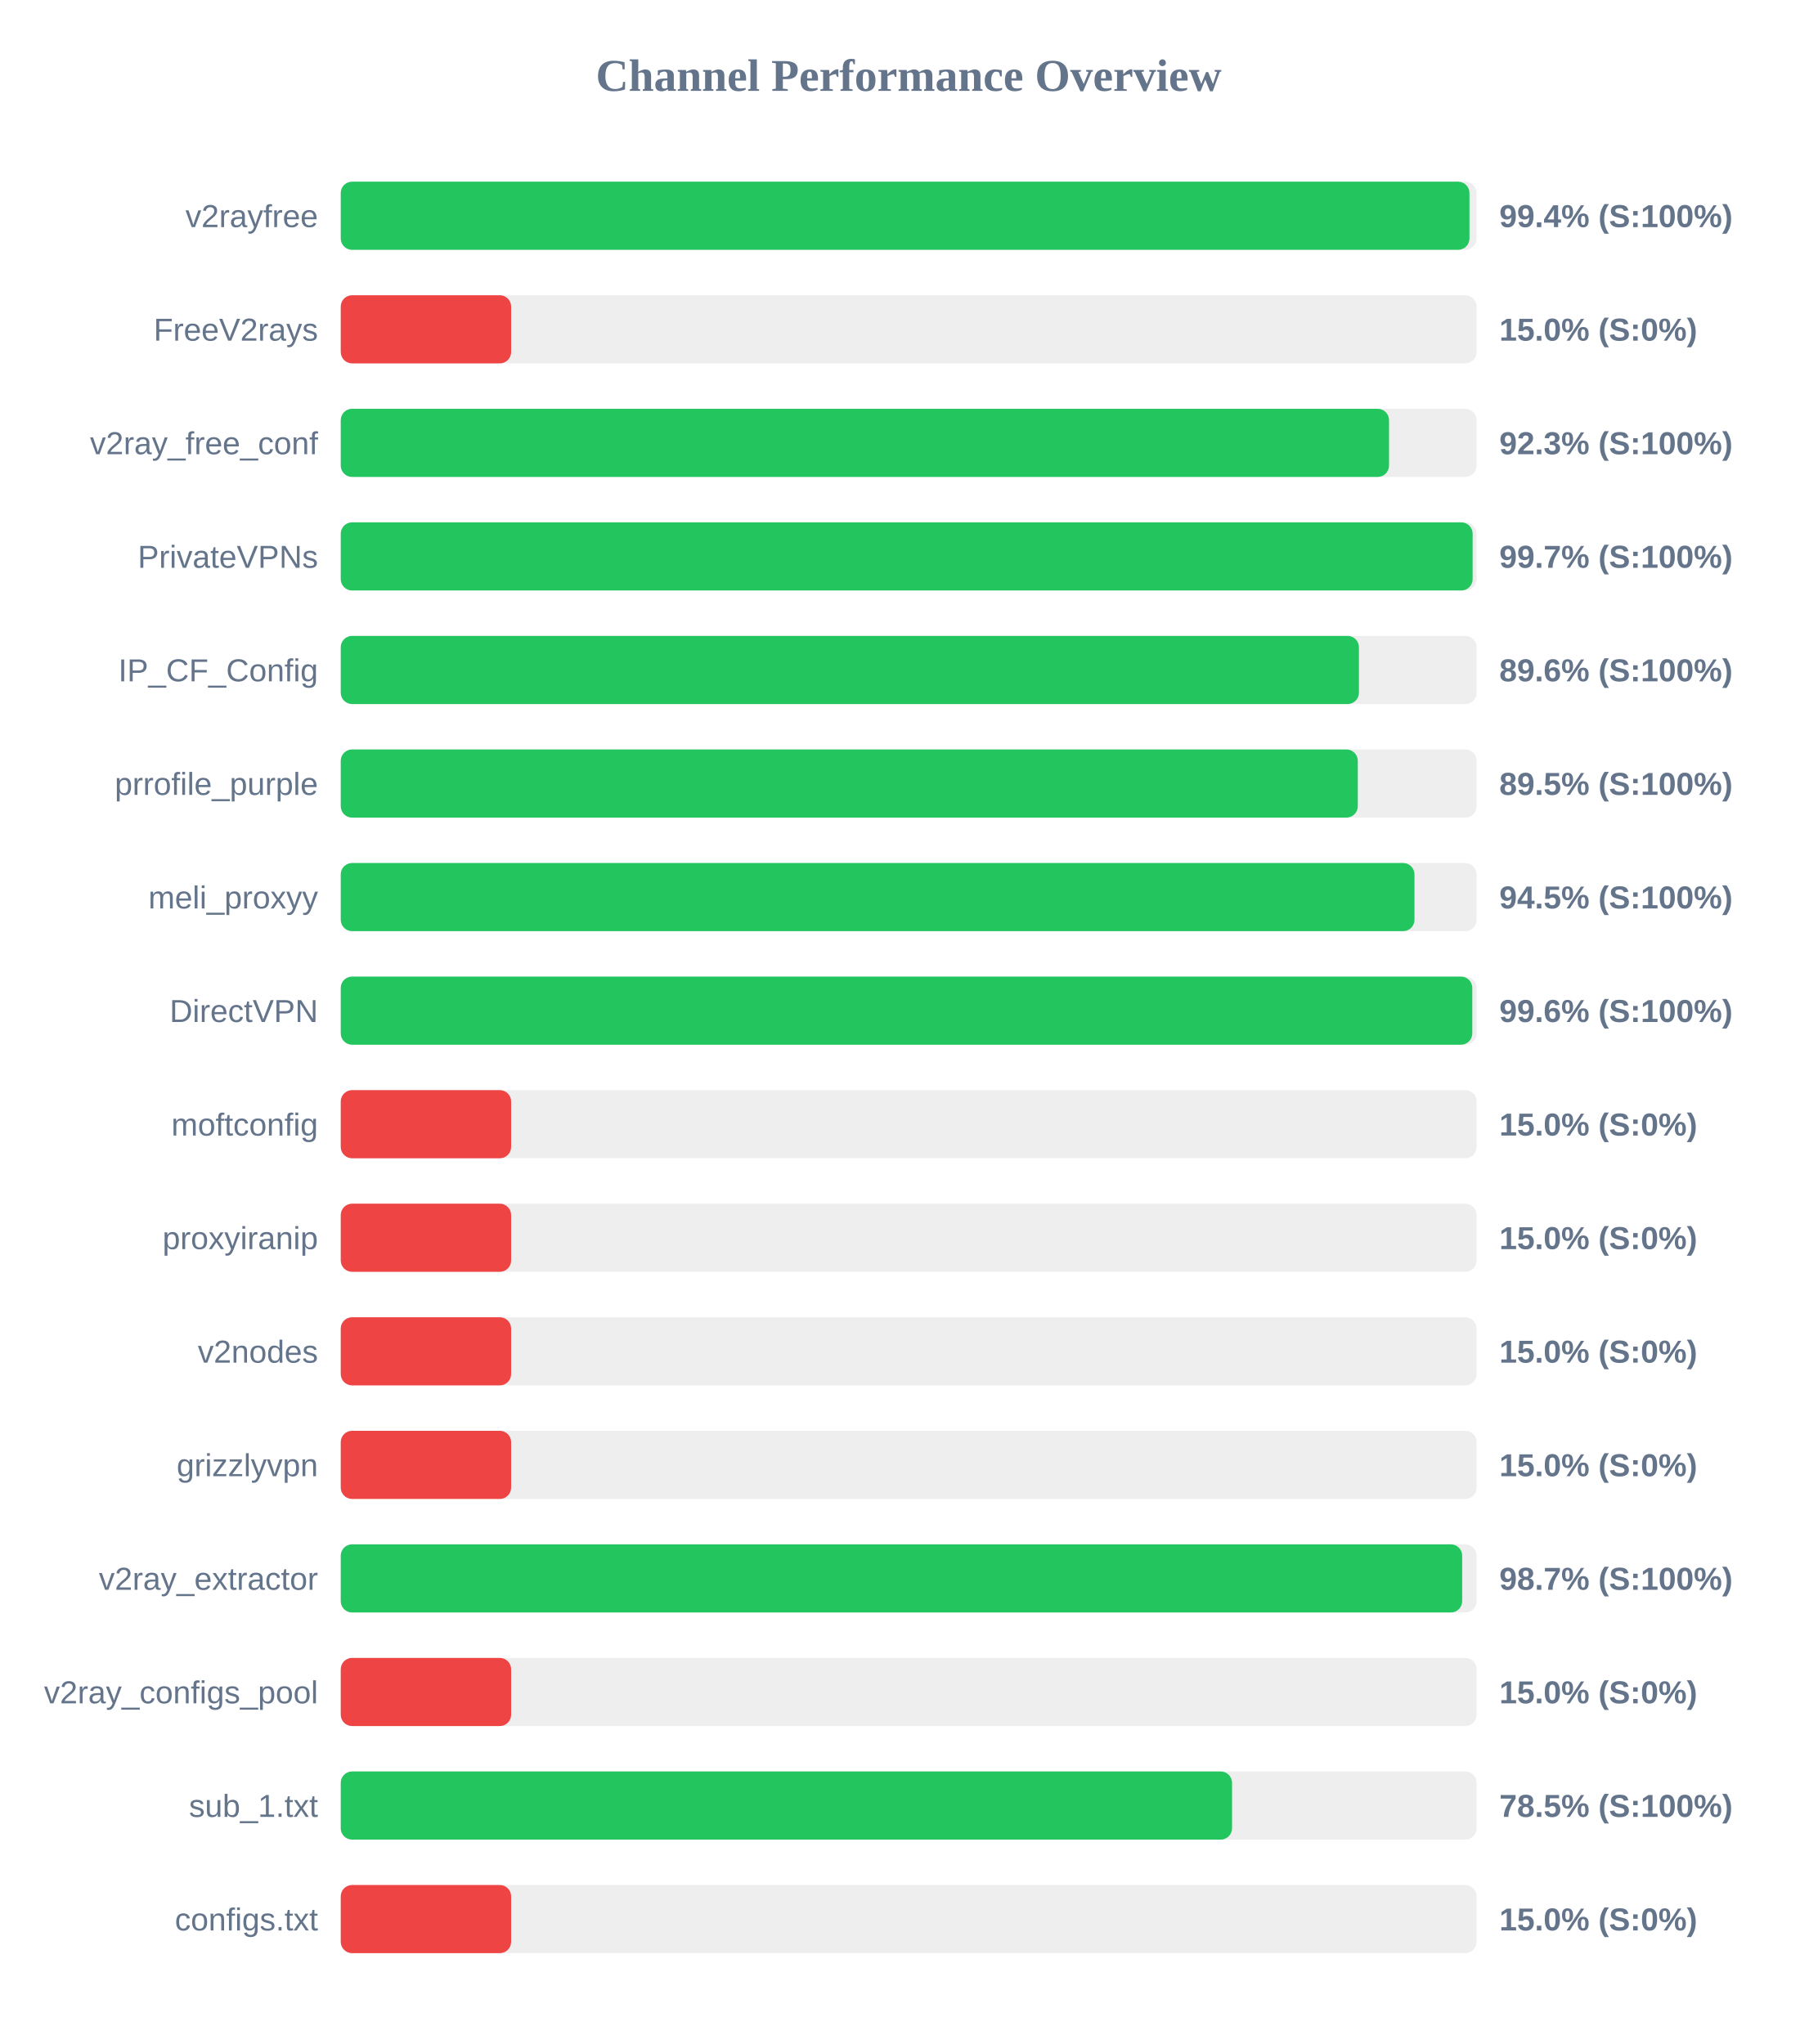
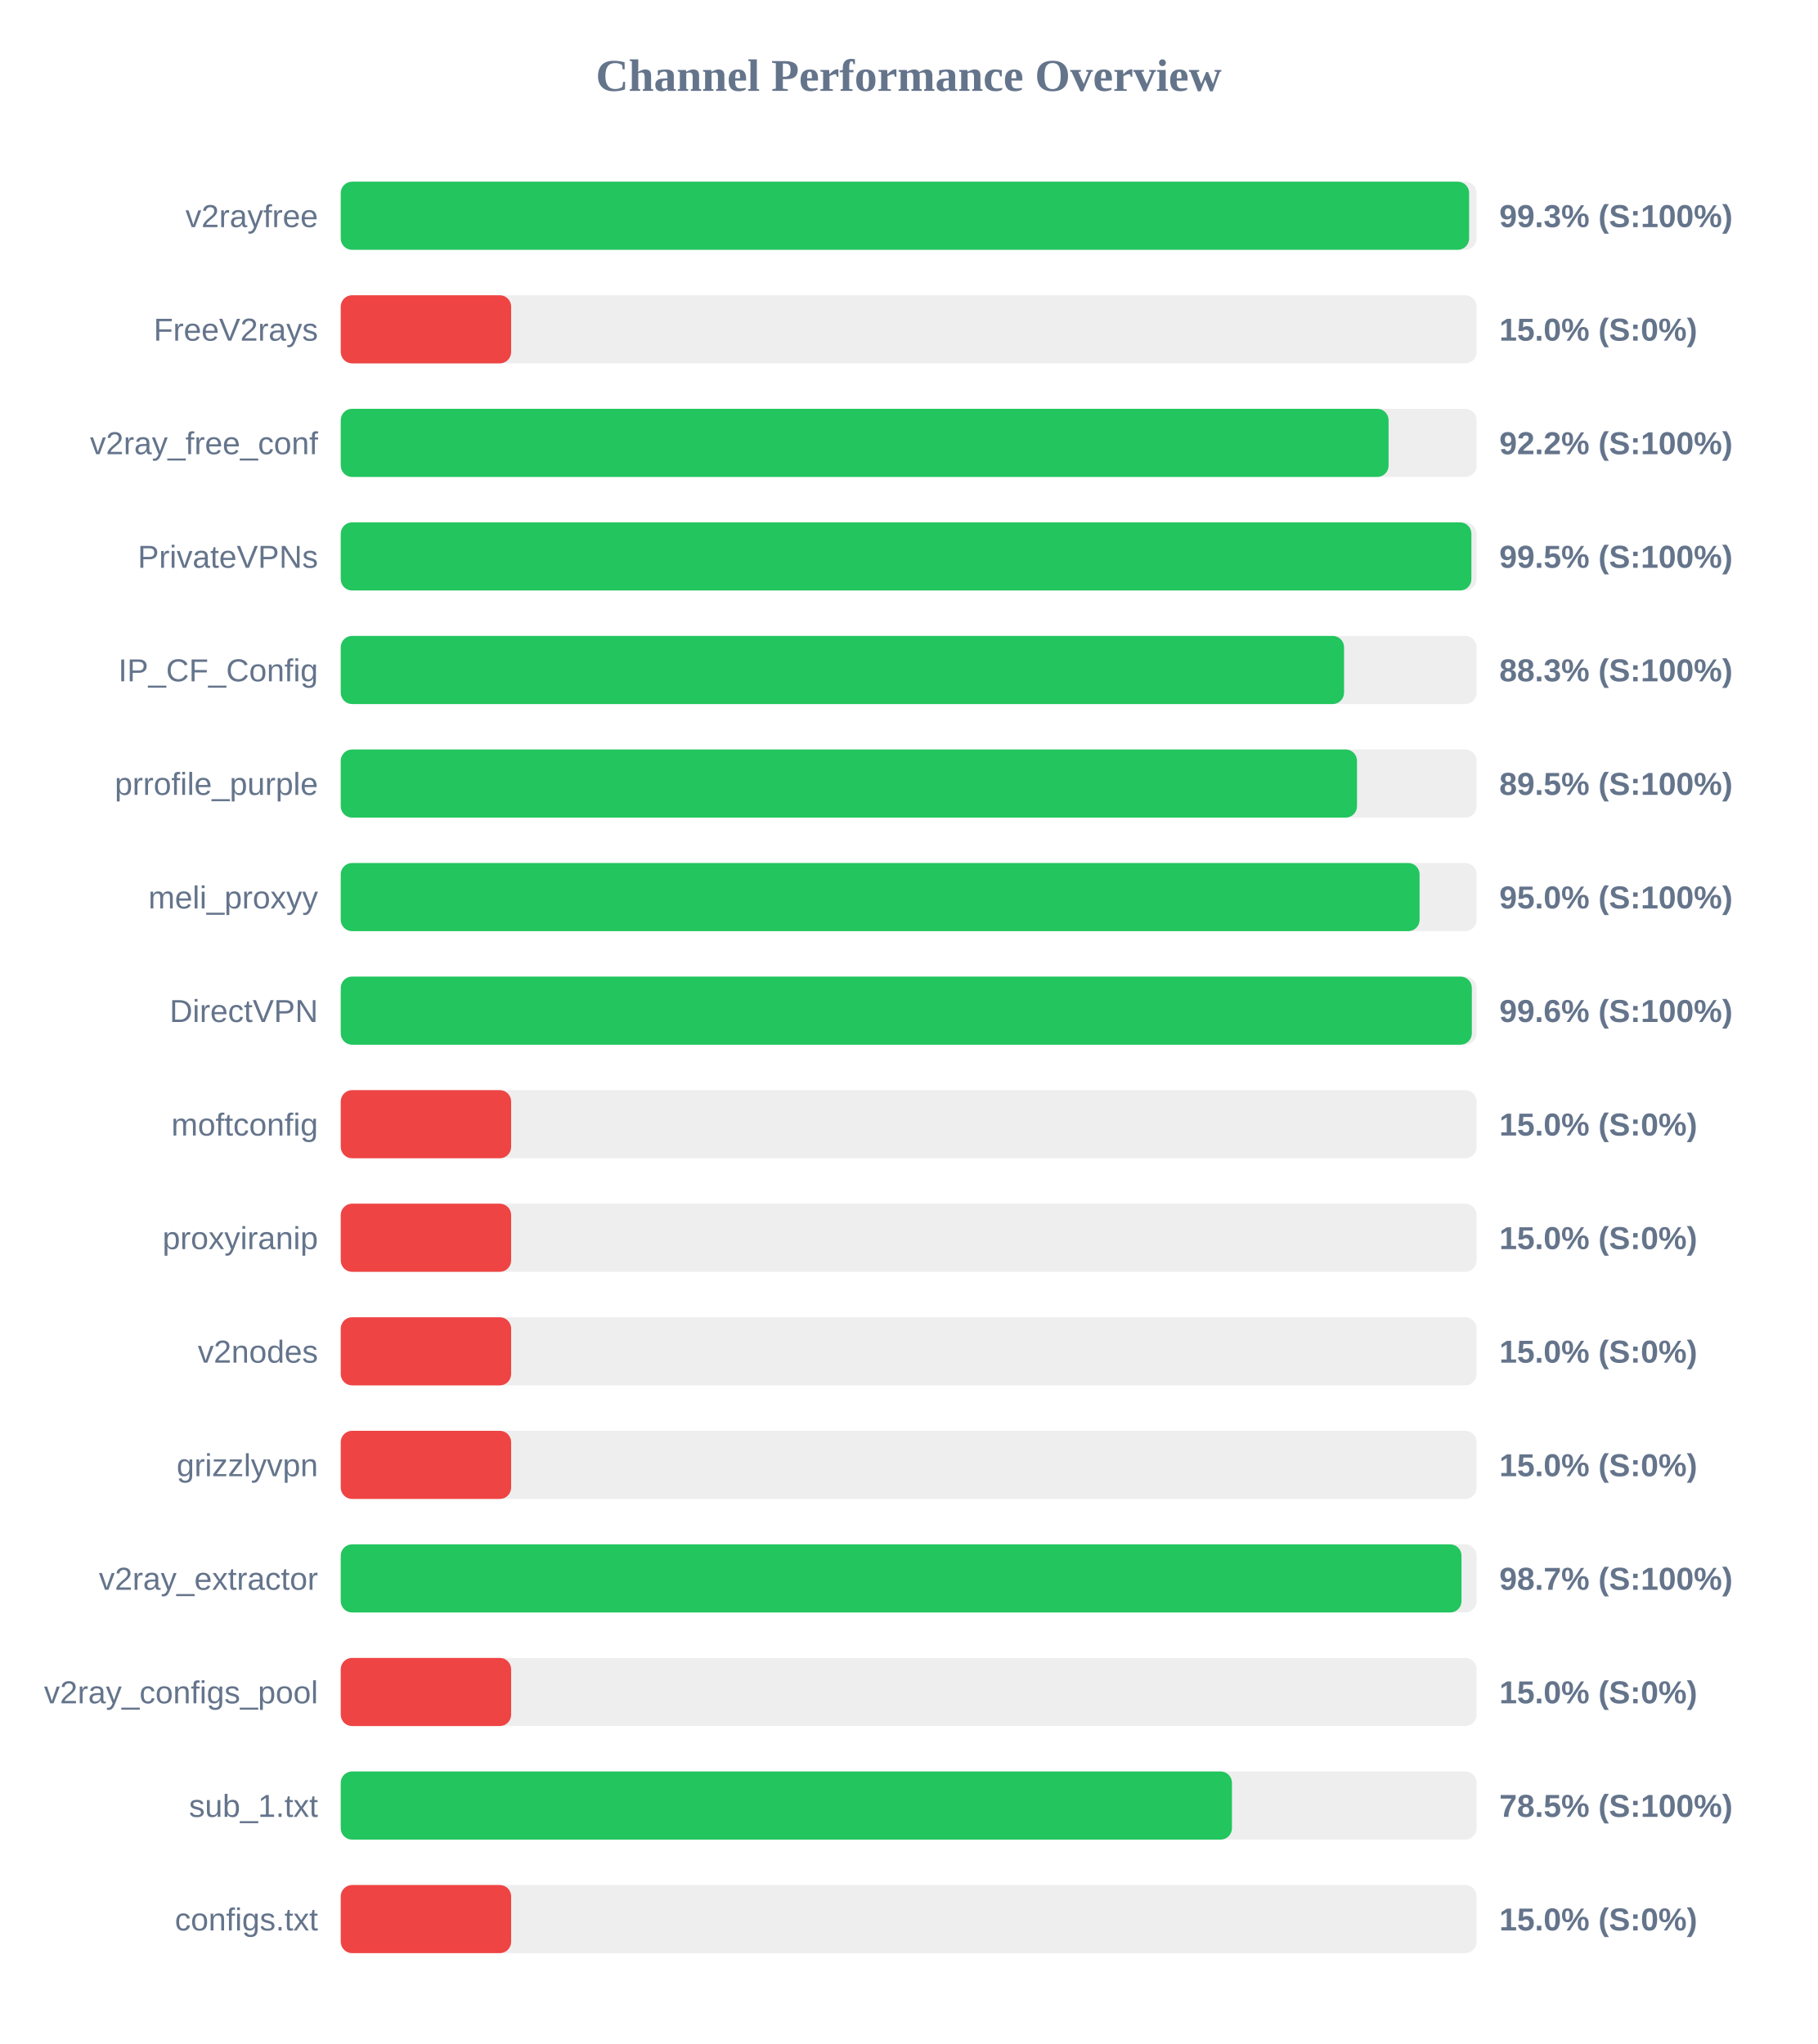
<svg xmlns="http://www.w3.org/2000/svg" width="800" height="900" version="1.1">
  <style>
        .row { font: 14px Arial; fill: #64748b; }
        .score { font: bold 14px Arial; fill: #64748b; }
    </style>
  <text x="400" y="40" text-anchor="middle" font-size="20px" font-weight="bold" fill="#64748b">Channel Performance Overview</text>
  <rect x="150" y="80" width="500" height="30" fill="#eee" rx="5" />
-   <rect x="150" y="80" width="496.85" height="30" fill="#22c55e" rx="5" />
+   <rect x="150" y="80" width="496.7" height="30" fill="#22c55e" rx="5" />
  <text x="140" y="100" text-anchor="end" class="row">v2rayfree</text>
-   <text x="660" y="100" text-anchor="start" class="score">99.4% (S:100%)</text>
+   <text x="660" y="100" text-anchor="start" class="score">99.3% (S:100%)</text>
  <rect x="150" y="130" width="500" height="30" fill="#eee" rx="5" />
  <rect x="150" y="130" width="75.0" height="30" fill="#ef4444" rx="5" />
  <text x="140" y="150" text-anchor="end" class="row">FreeV2rays</text>
  <text x="660" y="150" text-anchor="start" class="score">15.0% (S:0%)</text>
  <rect x="150" y="180" width="500" height="30" fill="#eee" rx="5" />
-   <rect x="150" y="180" width="461.45" height="30" fill="#22c55e" rx="5" />
+   <rect x="150" y="180" width="461.25" height="30" fill="#22c55e" rx="5" />
  <text x="140" y="200" text-anchor="end" class="row">v2ray_free_conf</text>
-   <text x="660" y="200" text-anchor="start" class="score">92.3% (S:100%)</text>
+   <text x="660" y="200" text-anchor="start" class="score">92.2% (S:100%)</text>
  <rect x="150" y="230" width="500" height="30" fill="#eee" rx="5" />
-   <rect x="150" y="230" width="498.25" height="30" fill="#22c55e" rx="5" />
+   <rect x="150" y="230" width="497.7" height="30" fill="#22c55e" rx="5" />
  <text x="140" y="250" text-anchor="end" class="row">PrivateVPNs</text>
-   <text x="660" y="250" text-anchor="start" class="score">99.7% (S:100%)</text>
+   <text x="660" y="250" text-anchor="start" class="score">99.5% (S:100%)</text>
  <rect x="150" y="280" width="500" height="30" fill="#eee" rx="5" />
-   <rect x="150" y="280" width="448.2" height="30" fill="#22c55e" rx="5" />
+   <rect x="150" y="280" width="441.65" height="30" fill="#22c55e" rx="5" />
  <text x="140" y="300" text-anchor="end" class="row">IP_CF_Config</text>
-   <text x="660" y="300" text-anchor="start" class="score">89.6% (S:100%)</text>
+   <text x="660" y="300" text-anchor="start" class="score">88.3% (S:100%)</text>
  <rect x="150" y="330" width="500" height="30" fill="#eee" rx="5" />
-   <rect x="150" y="330" width="447.7" height="30" fill="#22c55e" rx="5" />
+   <rect x="150" y="330" width="447.35" height="30" fill="#22c55e" rx="5" />
  <text x="140" y="350" text-anchor="end" class="row">prrofile_purple</text>
  <text x="660" y="350" text-anchor="start" class="score">89.5% (S:100%)</text>
  <rect x="150" y="380" width="500" height="30" fill="#eee" rx="5" />
-   <rect x="150" y="380" width="472.65" height="30" fill="#22c55e" rx="5" />
+   <rect x="150" y="380" width="474.9" height="30" fill="#22c55e" rx="5" />
  <text x="140" y="400" text-anchor="end" class="row">meli_proxyy</text>
-   <text x="660" y="400" text-anchor="start" class="score">94.5% (S:100%)</text>
+   <text x="660" y="400" text-anchor="start" class="score">95.0% (S:100%)</text>
  <rect x="150" y="430" width="500" height="30" fill="#eee" rx="5" />
-   <rect x="150" y="430" width="498.1" height="30" fill="#22c55e" rx="5" />
+   <rect x="150" y="430" width="497.9" height="30" fill="#22c55e" rx="5" />
  <text x="140" y="450" text-anchor="end" class="row">DirectVPN</text>
  <text x="660" y="450" text-anchor="start" class="score">99.6% (S:100%)</text>
  <rect x="150" y="480" width="500" height="30" fill="#eee" rx="5" />
  <rect x="150" y="480" width="75.0" height="30" fill="#ef4444" rx="5" />
  <text x="140" y="500" text-anchor="end" class="row">moftconfig</text>
  <text x="660" y="500" text-anchor="start" class="score">15.0% (S:0%)</text>
  <rect x="150" y="530" width="500" height="30" fill="#eee" rx="5" />
  <rect x="150" y="530" width="75.0" height="30" fill="#ef4444" rx="5" />
  <text x="140" y="550" text-anchor="end" class="row">proxyiranip</text>
  <text x="660" y="550" text-anchor="start" class="score">15.0% (S:0%)</text>
  <rect x="150" y="580" width="500" height="30" fill="#eee" rx="5" />
  <rect x="150" y="580" width="75.0" height="30" fill="#ef4444" rx="5" />
  <text x="140" y="600" text-anchor="end" class="row">v2nodes</text>
  <text x="660" y="600" text-anchor="start" class="score">15.0% (S:0%)</text>
  <rect x="150" y="630" width="500" height="30" fill="#eee" rx="5" />
  <rect x="150" y="630" width="75.0" height="30" fill="#ef4444" rx="5" />
  <text x="140" y="650" text-anchor="end" class="row">grizzlyvpn</text>
  <text x="660" y="650" text-anchor="start" class="score">15.0% (S:0%)</text>
  <rect x="150" y="680" width="500" height="30" fill="#eee" rx="5" />
-   <rect x="150" y="680" width="493.65" height="30" fill="#22c55e" rx="5" />
+   <rect x="150" y="680" width="493.35" height="30" fill="#22c55e" rx="5" />
  <text x="140" y="700" text-anchor="end" class="row">v2ray_extractor</text>
  <text x="660" y="700" text-anchor="start" class="score">98.7% (S:100%)</text>
  <rect x="150" y="730" width="500" height="30" fill="#eee" rx="5" />
  <rect x="150" y="730" width="75.0" height="30" fill="#ef4444" rx="5" />
  <text x="140" y="750" text-anchor="end" class="row">v2ray_configs_pool</text>
  <text x="660" y="750" text-anchor="start" class="score">15.0% (S:0%)</text>
  <rect x="150" y="780" width="500" height="30" fill="#eee" rx="5" />
-   <rect x="150" y="780" width="392.35" height="30" fill="#22c55e" rx="5" />
+   <rect x="150" y="780" width="392.3" height="30" fill="#22c55e" rx="5" />
  <text x="140" y="800" text-anchor="end" class="row">sub_1.txt</text>
  <text x="660" y="800" text-anchor="start" class="score">78.5% (S:100%)</text>
  <rect x="150" y="830" width="500" height="30" fill="#eee" rx="5" />
  <rect x="150" y="830" width="75.0" height="30" fill="#ef4444" rx="5" />
  <text x="140" y="850" text-anchor="end" class="row">configs.txt</text>
  <text x="660" y="850" text-anchor="start" class="score">15.0% (S:0%)</text>
</svg>
